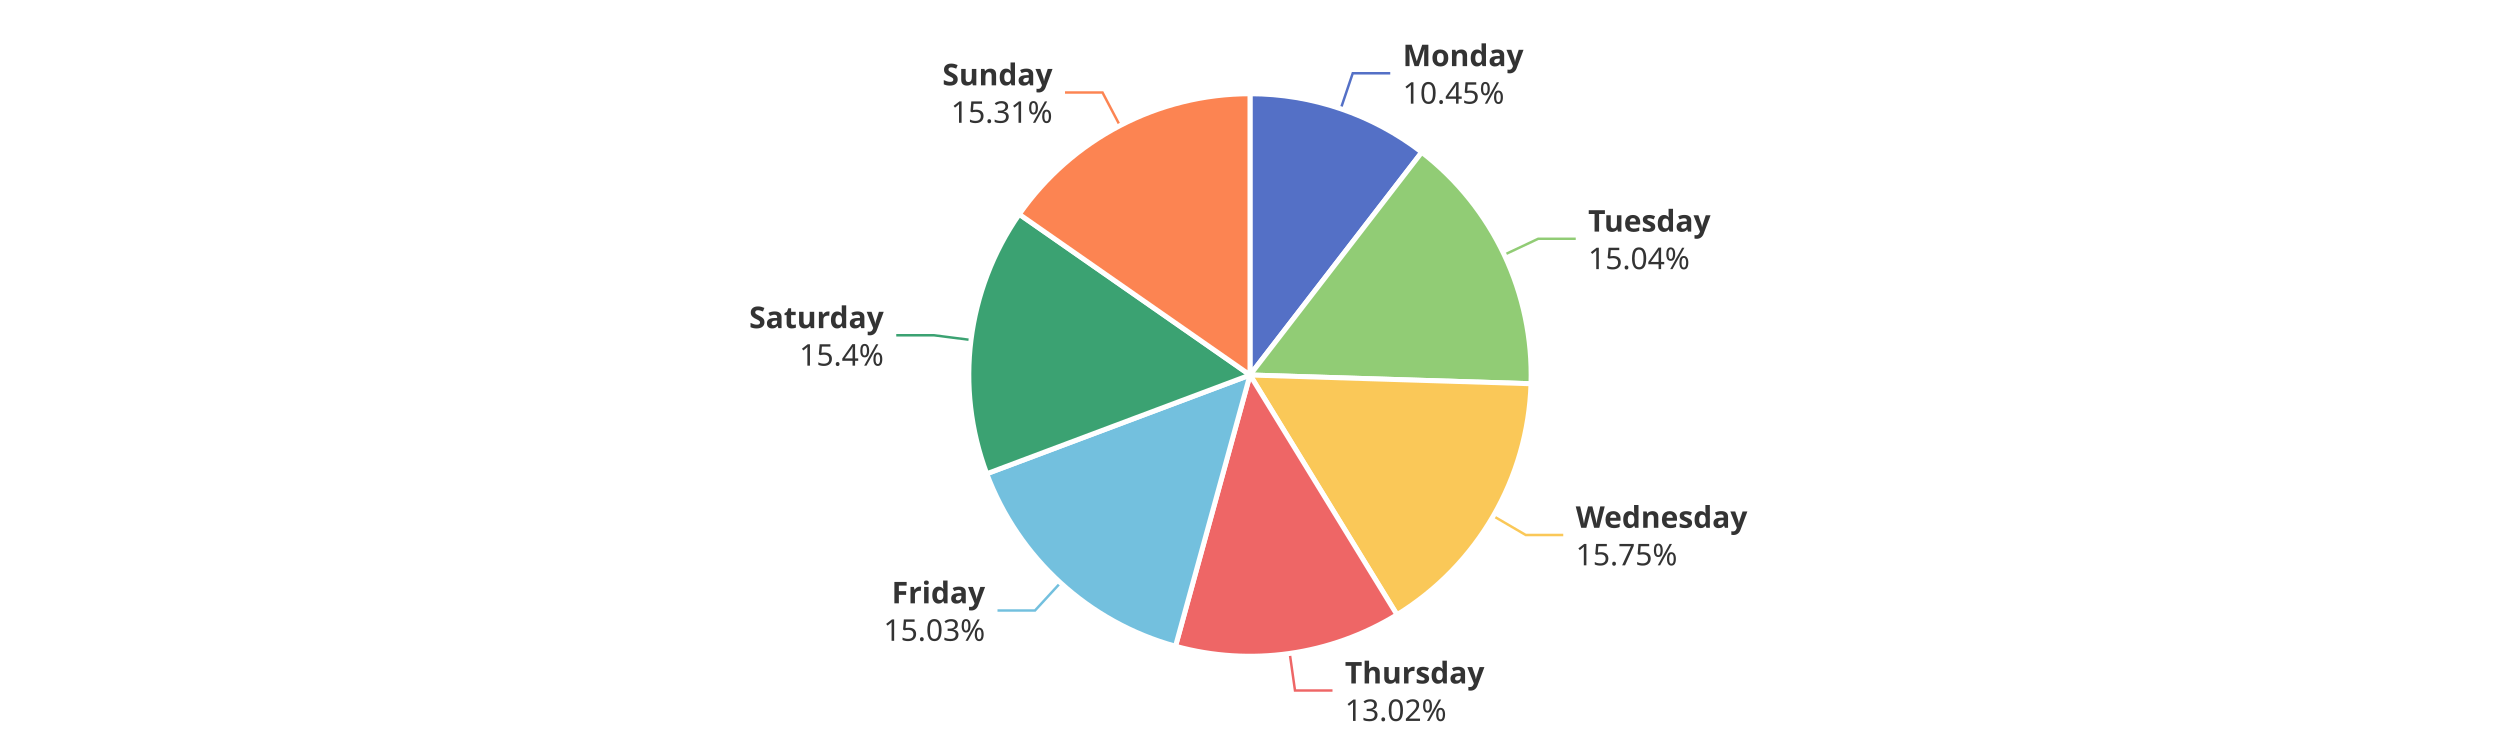
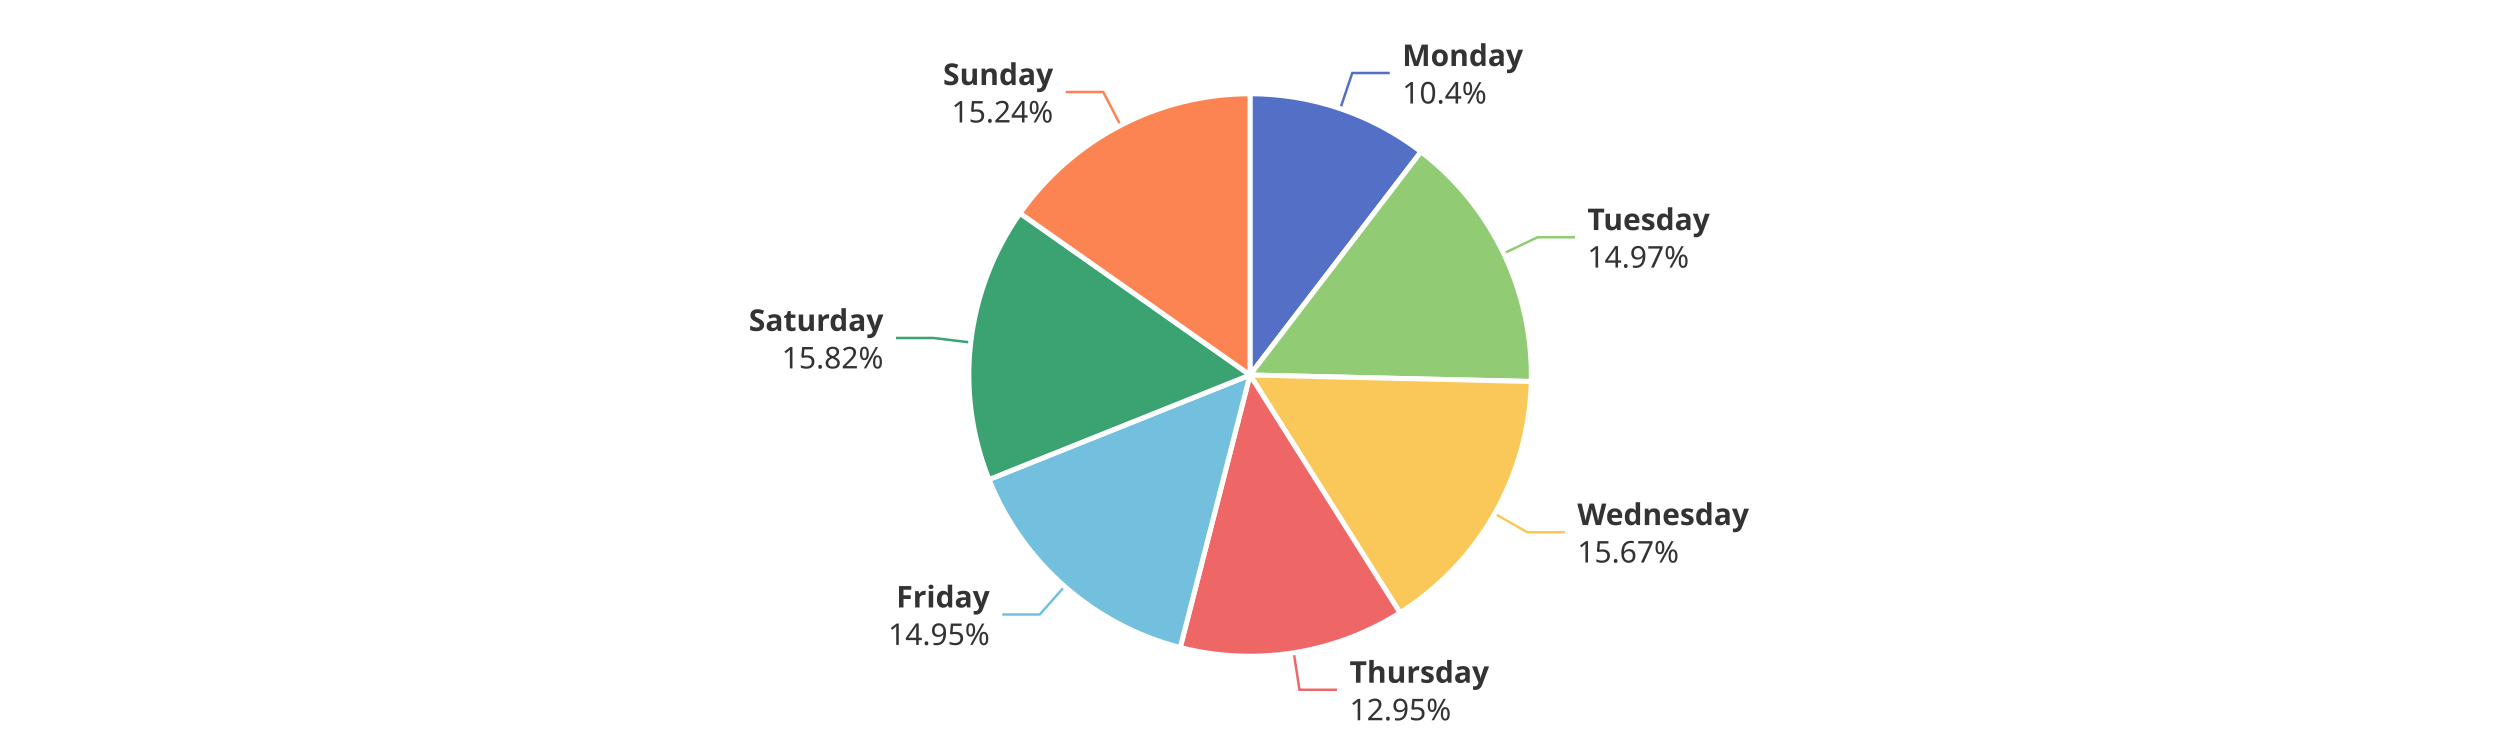
<svg xmlns="http://www.w3.org/2000/svg" width="1000" height="300" version="1.1" baseProfile="full" viewBox="0 0 1000 300">
  <rect width="1000" height="300" x="0" y="0" id="0" fill="#ffffff" />
-   <polyline points="536.3 43.5 541.1 29.3 556.1 29.3" fill="none" stroke="#5470c6" />
-   <polyline points="601.7 101.9 615.3 95.5 630.3 95.5" fill="none" stroke="#91cc75" />
-   <polyline points="597.3 206.4 610.3 214 625.3 214" fill="none" stroke="#fac858" />
-   <polyline points="515.9 261.4 518 276.2 533 276.2" fill="none" stroke="#ee6666" />
-   <polyline points="424.2 233.1 414 244.2 399 244.2" fill="none" stroke="#73c0de" />
-   <polyline points="388.4 136 373.5 134.1 358.5 134.1" fill="none" stroke="#3ba272" />
-   <polyline points="448 50.3 441 37 426 37" fill="none" stroke="#fc8452" />
-   <path d="M500 37.5A112.5 112.5 0 0 1 568.7 60.9L500 150Z" fill="#5470c6" stroke="#fff" stroke-width="2" stroke-linejoin="round" />
-   <path d="M568.7 60.9A112.5 112.5 0 0 1 612.4 153.5L500 150Z" fill="#91cc75" stroke="#fff" stroke-width="2" stroke-linejoin="round" />
-   <path d="M612.4 153.5A112.5 112.5 0 0 1 558.8 245.9L500 150Z" fill="#fac858" stroke="#fff" stroke-width="2" stroke-linejoin="round" />
-   <path d="M558.8 245.9A112.5 112.5 0 0 1 470.2 258.5L500 150Z" fill="#ee6666" stroke="#fff" stroke-width="2" stroke-linejoin="round" />
-   <path d="M470.2 258.5A112.5 112.5 0 0 1 394.7 189.5L500 150Z" fill="#73c0de" stroke="#fff" stroke-width="2" stroke-linejoin="round" />
-   <path d="M394.7 189.5A112.5 112.5 0 0 1 407.7 85.7L500 150Z" fill="#3ba272" stroke="#fff" stroke-width="2" stroke-linejoin="round" />
-   <path d="M407.7 85.7A112.5 112.5 0 0 1 500 37.5L500 150Z" fill="#fc8452" stroke="#fff" stroke-width="2" stroke-linejoin="round" />
-   <path d="M0 -15l42.8 0l0 30l-42.8 0Z" transform="translate(561.1099 29.3094)" fill="none" />
-   <text dominant-baseline="central" text-anchor="start" style="font-size:12px;font-family:sans-serif;font-weight:bold;" y="-7.5" transform="translate(561.1099 29.3094)" fill="#333" stroke="rgb(255,255,255)" stroke-width="2" paint-order="stroke" stroke-miterlimit="2">Monday</text>
-   <text dominant-baseline="central" text-anchor="start" style="font-size:12px;font-family:sans-serif;" y="7.5" transform="translate(561.1099 29.3094)" fill="#333" stroke="rgb(255,255,255)" stroke-width="2" paint-order="stroke" stroke-miterlimit="2">10.45%</text>
-   <path d="M0 -15l46.2 0l0 30l-46.2 0Z" transform="translate(635.2629 95.4958)" fill="none" />
-   <text dominant-baseline="central" text-anchor="start" style="font-size:12px;font-family:sans-serif;font-weight:bold;" y="-7.5" transform="translate(635.2629 95.4958)" fill="#333" stroke="rgb(255,255,255)" stroke-width="2" paint-order="stroke" stroke-miterlimit="2">Tuesday</text>
-   <text dominant-baseline="central" text-anchor="start" style="font-size:12px;font-family:sans-serif;" y="7.5" transform="translate(635.2629 95.4958)" fill="#333" stroke="rgb(255,255,255)" stroke-width="2" paint-order="stroke" stroke-miterlimit="2">15.04%</text>
-   <path d="M0 -15l63.6 0l0 30l-63.6 0Z" transform="translate(630.2912 213.9696)" fill="none" />
-   <text dominant-baseline="central" text-anchor="start" style="font-size:12px;font-family:sans-serif;font-weight:bold;" y="-7.5" transform="translate(630.2912 213.9696)" fill="#333" stroke="rgb(255,255,255)" stroke-width="2" paint-order="stroke" stroke-miterlimit="2">Wednesday</text>
-   <text dominant-baseline="central" text-anchor="start" style="font-size:12px;font-family:sans-serif;" y="7.5" transform="translate(630.2912 213.9696)" fill="#333" stroke="rgb(255,255,255)" stroke-width="2" paint-order="stroke" stroke-miterlimit="2">15.75%</text>
-   <path d="M0 -15l50.2 0l0 30l-50.2 0Z" transform="translate(537.9649 276.228)" fill="none" />
-   <text dominant-baseline="central" text-anchor="start" style="font-size:12px;font-family:sans-serif;font-weight:bold;" y="-7.5" transform="translate(537.9649 276.228)" fill="#333" stroke="rgb(255,255,255)" stroke-width="2" paint-order="stroke" stroke-miterlimit="2">Thursday</text>
-   <text dominant-baseline="central" text-anchor="start" style="font-size:12px;font-family:sans-serif;" y="7.5" transform="translate(537.9649 276.228)" fill="#333" stroke="rgb(255,255,255)" stroke-width="2" paint-order="stroke" stroke-miterlimit="2">13.02%</text>
-   <path d="M-40.9 -15l40.9 0l0 30l-40.9 0Z" transform="translate(394.0429 244.1681)" fill="none" />
-   <text dominant-baseline="central" text-anchor="end" style="font-size:12px;font-family:sans-serif;font-weight:bold;" y="-7.5" transform="translate(394.0429 244.1681)" fill="#333" stroke="rgb(255,255,255)" stroke-width="2" paint-order="stroke" stroke-miterlimit="2">Friday</text>
-   <text dominant-baseline="central" text-anchor="end" style="font-size:12px;font-family:sans-serif;" y="7.5" transform="translate(394.0429 244.1681)" fill="#333" stroke="rgb(255,255,255)" stroke-width="2" paint-order="stroke" stroke-miterlimit="2">15.03%</text>
-   <path d="M-48.2 -15l48.2 0l0 30l-48.2 0Z" transform="translate(353.4954 134.0995)" fill="none" />
-   <text dominant-baseline="central" text-anchor="end" style="font-size:12px;font-family:sans-serif;font-weight:bold;" y="-7.5" transform="translate(353.4954 134.0995)" fill="#333" stroke="rgb(255,255,255)" stroke-width="2" paint-order="stroke" stroke-miterlimit="2">Saturday</text>
-   <text dominant-baseline="central" text-anchor="end" style="font-size:12px;font-family:sans-serif;" y="7.5" transform="translate(353.4954 134.0995)" fill="#333" stroke="rgb(255,255,255)" stroke-width="2" paint-order="stroke" stroke-miterlimit="2">15.4%</text>
-   <path d="M-40.9 -15l40.9 0l0 30l-40.9 0Z" transform="translate(421.0126 36.9658)" fill="none" />
-   <text dominant-baseline="central" text-anchor="end" style="font-size:12px;font-family:sans-serif;font-weight:bold;" y="-7.5" transform="translate(421.0126 36.9658)" fill="#333" stroke="rgb(255,255,255)" stroke-width="2" paint-order="stroke" stroke-miterlimit="2">Sunday</text>
-   <text dominant-baseline="central" text-anchor="end" style="font-size:12px;font-family:sans-serif;" y="7.5" transform="translate(421.0126 36.9658)" fill="#333" stroke="rgb(255,255,255)" stroke-width="2" paint-order="stroke" stroke-miterlimit="2">15.31%</text>
+   <polyline points="536.1 43.5 540.9 29.2 555.9 29.2" fill="none" stroke="#5470c6" />
+   <polyline points="601.4 101.4 615 94.9 630 94.9" fill="none" stroke="#91cc75" />
+   <polyline points="597.9 205.5 610.9 212.9 625.9 212.9" fill="none" stroke="#fac858" />
+   <polyline points="517.5 261.1 519.8 275.9 534.8 275.9" fill="none" stroke="#ee6666" />
+   <polyline points="425.8 234.6 415.9 245.8 400.9 245.8" fill="none" stroke="#73c0de" />
+   <polyline points="388.3 137 373.4 135.2 358.4 135.2" fill="none" stroke="#3ba272" />
+   <polyline points="448.2 50.1 441.3 36.8 426.3 36.8" fill="none" stroke="#fc8452" />
+   <path d="M500 37.5A112.5 112.5 0 0 1 568.4 60.7L500 150Z" fill="#5470c6" stroke="#fff" stroke-width="2" stroke-linejoin="round" />
+   <path d="M568.4 60.7A112.5 112.5 0 0 1 612.5 152.6L500 150Z" fill="#91cc75" stroke="#fff" stroke-width="2" stroke-linejoin="round" />
+   <path d="M612.5 152.6A112.5 112.5 0 0 1 560 245.1L500 150Z" fill="#fac858" stroke="#fff" stroke-width="2" stroke-linejoin="round" />
+   <path d="M560 245.1A112.5 112.5 0 0 1 472.1 259L500 150Z" fill="#ee6666" stroke="#fff" stroke-width="2" stroke-linejoin="round" />
+   <path d="M472.1 259A112.5 112.5 0 0 1 395.6 191.8L500 150Z" fill="#73c0de" stroke="#fff" stroke-width="2" stroke-linejoin="round" />
+   <path d="M395.6 191.8A112.5 112.5 0 0 1 408 85.3L500 150Z" fill="#3ba272" stroke="#fff" stroke-width="2" stroke-linejoin="round" />
+   <path d="M408 85.3A112.5 112.5 0 0 1 500 37.5L500 150Z" fill="#fc8452" stroke="#fff" stroke-width="2" stroke-linejoin="round" />
+   <path d="M0 -15l42.8 0l0 30l-42.8 0Z" transform="translate(560.9203 29.245)" fill="none" />
+   <text dominant-baseline="central" text-anchor="start" style="font-size:12px;font-family:sans-serif;font-weight:bold;" y="-7.5" transform="translate(560.9203 29.245)" fill="#333" stroke="rgb(255,255,255)" stroke-width="2" paint-order="stroke" stroke-miterlimit="2">Monday</text>
+   <text dominant-baseline="central" text-anchor="start" style="font-size:12px;font-family:sans-serif;" y="7.5" transform="translate(560.9203 29.245)" fill="#333" stroke="rgb(255,255,255)" stroke-width="2" paint-order="stroke" stroke-miterlimit="2">10.4%</text>
+   <path d="M0 -15l46.2 0l0 30l-46.2 0Z" transform="translate(634.9702 94.881)" fill="none" />
+   <text dominant-baseline="central" text-anchor="start" style="font-size:12px;font-family:sans-serif;font-weight:bold;" y="-7.5" transform="translate(634.9702 94.881)" fill="#333" stroke="rgb(255,255,255)" stroke-width="2" paint-order="stroke" stroke-miterlimit="2">Tuesday</text>
+   <text dominant-baseline="central" text-anchor="start" style="font-size:12px;font-family:sans-serif;" y="7.5" transform="translate(634.9702 94.881)" fill="#333" stroke="rgb(255,255,255)" stroke-width="2" paint-order="stroke" stroke-miterlimit="2">14.97%</text>
+   <path d="M0 -15l63.6 0l0 30l-63.6 0Z" transform="translate(630.9287 212.8576)" fill="none" />
+   <text dominant-baseline="central" text-anchor="start" style="font-size:12px;font-family:sans-serif;font-weight:bold;" y="-7.5" transform="translate(630.9287 212.8576)" fill="#333" stroke="rgb(255,255,255)" stroke-width="2" paint-order="stroke" stroke-miterlimit="2">Wednesday</text>
+   <text dominant-baseline="central" text-anchor="start" style="font-size:12px;font-family:sans-serif;" y="7.5" transform="translate(630.9287 212.8576)" fill="#333" stroke="rgb(255,255,255)" stroke-width="2" paint-order="stroke" stroke-miterlimit="2">15.67%</text>
+   <path d="M0 -15l50.2 0l0 30l-50.2 0Z" transform="translate(539.8267 275.949)" fill="none" />
+   <text dominant-baseline="central" text-anchor="start" style="font-size:12px;font-family:sans-serif;font-weight:bold;" y="-7.5" transform="translate(539.8267 275.949)" fill="#333" stroke="rgb(255,255,255)" stroke-width="2" paint-order="stroke" stroke-miterlimit="2">Thursday</text>
+   <text dominant-baseline="central" text-anchor="start" style="font-size:12px;font-family:sans-serif;" y="7.5" transform="translate(539.8267 275.949)" fill="#333" stroke="rgb(255,255,255)" stroke-width="2" paint-order="stroke" stroke-miterlimit="2">12.95%</text>
+   <path d="M-40.9 -15l40.9 0l0 30l-40.9 0Z" transform="translate(395.8933 245.8244)" fill="none" />
+   <text dominant-baseline="central" text-anchor="end" style="font-size:12px;font-family:sans-serif;font-weight:bold;" y="-7.5" transform="translate(395.8933 245.8244)" fill="#333" stroke="rgb(255,255,255)" stroke-width="2" paint-order="stroke" stroke-miterlimit="2">Friday</text>
+   <text dominant-baseline="central" text-anchor="end" style="font-size:12px;font-family:sans-serif;" y="7.5" transform="translate(395.8933 245.8244)" fill="#333" stroke="rgb(255,255,255)" stroke-width="2" paint-order="stroke" stroke-miterlimit="2">14.95%</text>
+   <path d="M-48.2 -15l48.2 0l0 30l-48.2 0Z" transform="translate(353.3604 135.2129)" fill="none" />
+   <text dominant-baseline="central" text-anchor="end" style="font-size:12px;font-family:sans-serif;font-weight:bold;" y="-7.5" transform="translate(353.3604 135.2129)" fill="#333" stroke="rgb(255,255,255)" stroke-width="2" paint-order="stroke" stroke-miterlimit="2">Saturday</text>
+   <text dominant-baseline="central" text-anchor="end" style="font-size:12px;font-family:sans-serif;" y="7.5" transform="translate(353.3604 135.2129)" fill="#333" stroke="rgb(255,255,255)" stroke-width="2" paint-order="stroke" stroke-miterlimit="2">15.82%</text>
+   <path d="M-40.9 -15l40.9 0l0 30l-40.9 0Z" transform="translate(421.2613 36.8363)" fill="none" />
+   <text dominant-baseline="central" text-anchor="end" style="font-size:12px;font-family:sans-serif;font-weight:bold;" y="-7.5" transform="translate(421.2613 36.8363)" fill="#333" stroke="rgb(255,255,255)" stroke-width="2" paint-order="stroke" stroke-miterlimit="2">Sunday</text>
+   <text dominant-baseline="central" text-anchor="end" style="font-size:12px;font-family:sans-serif;" y="7.5" transform="translate(421.2613 36.8363)" fill="#333" stroke="rgb(255,255,255)" stroke-width="2" paint-order="stroke" stroke-miterlimit="2">15.24%</text>
</svg>
